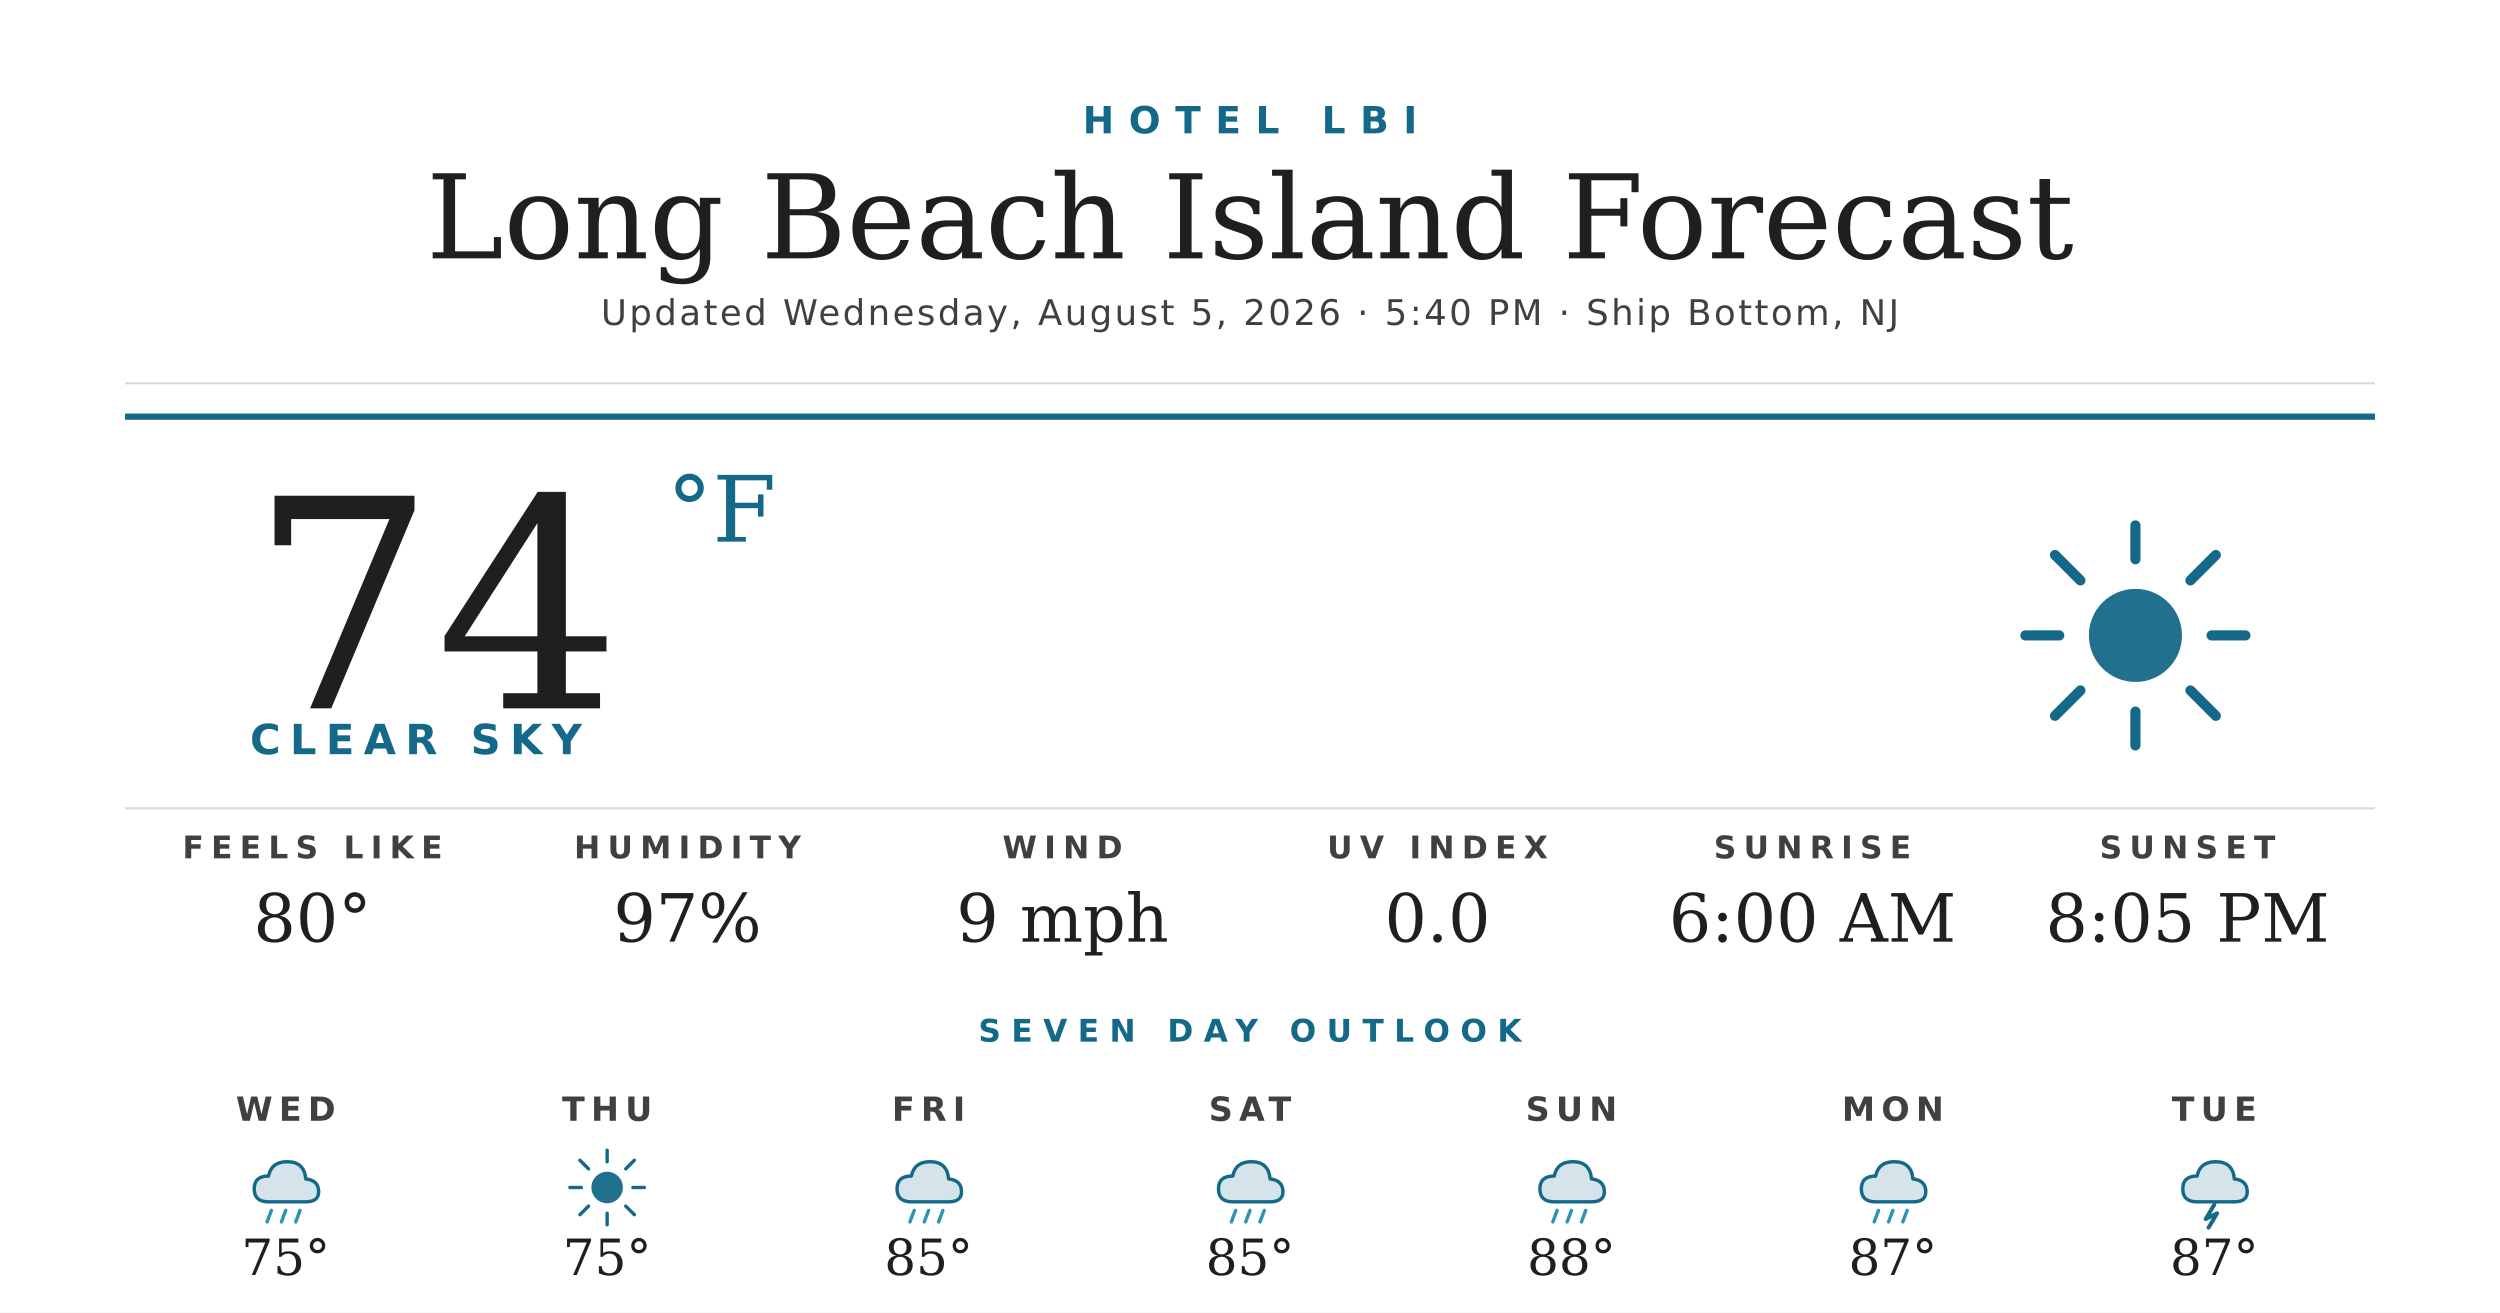
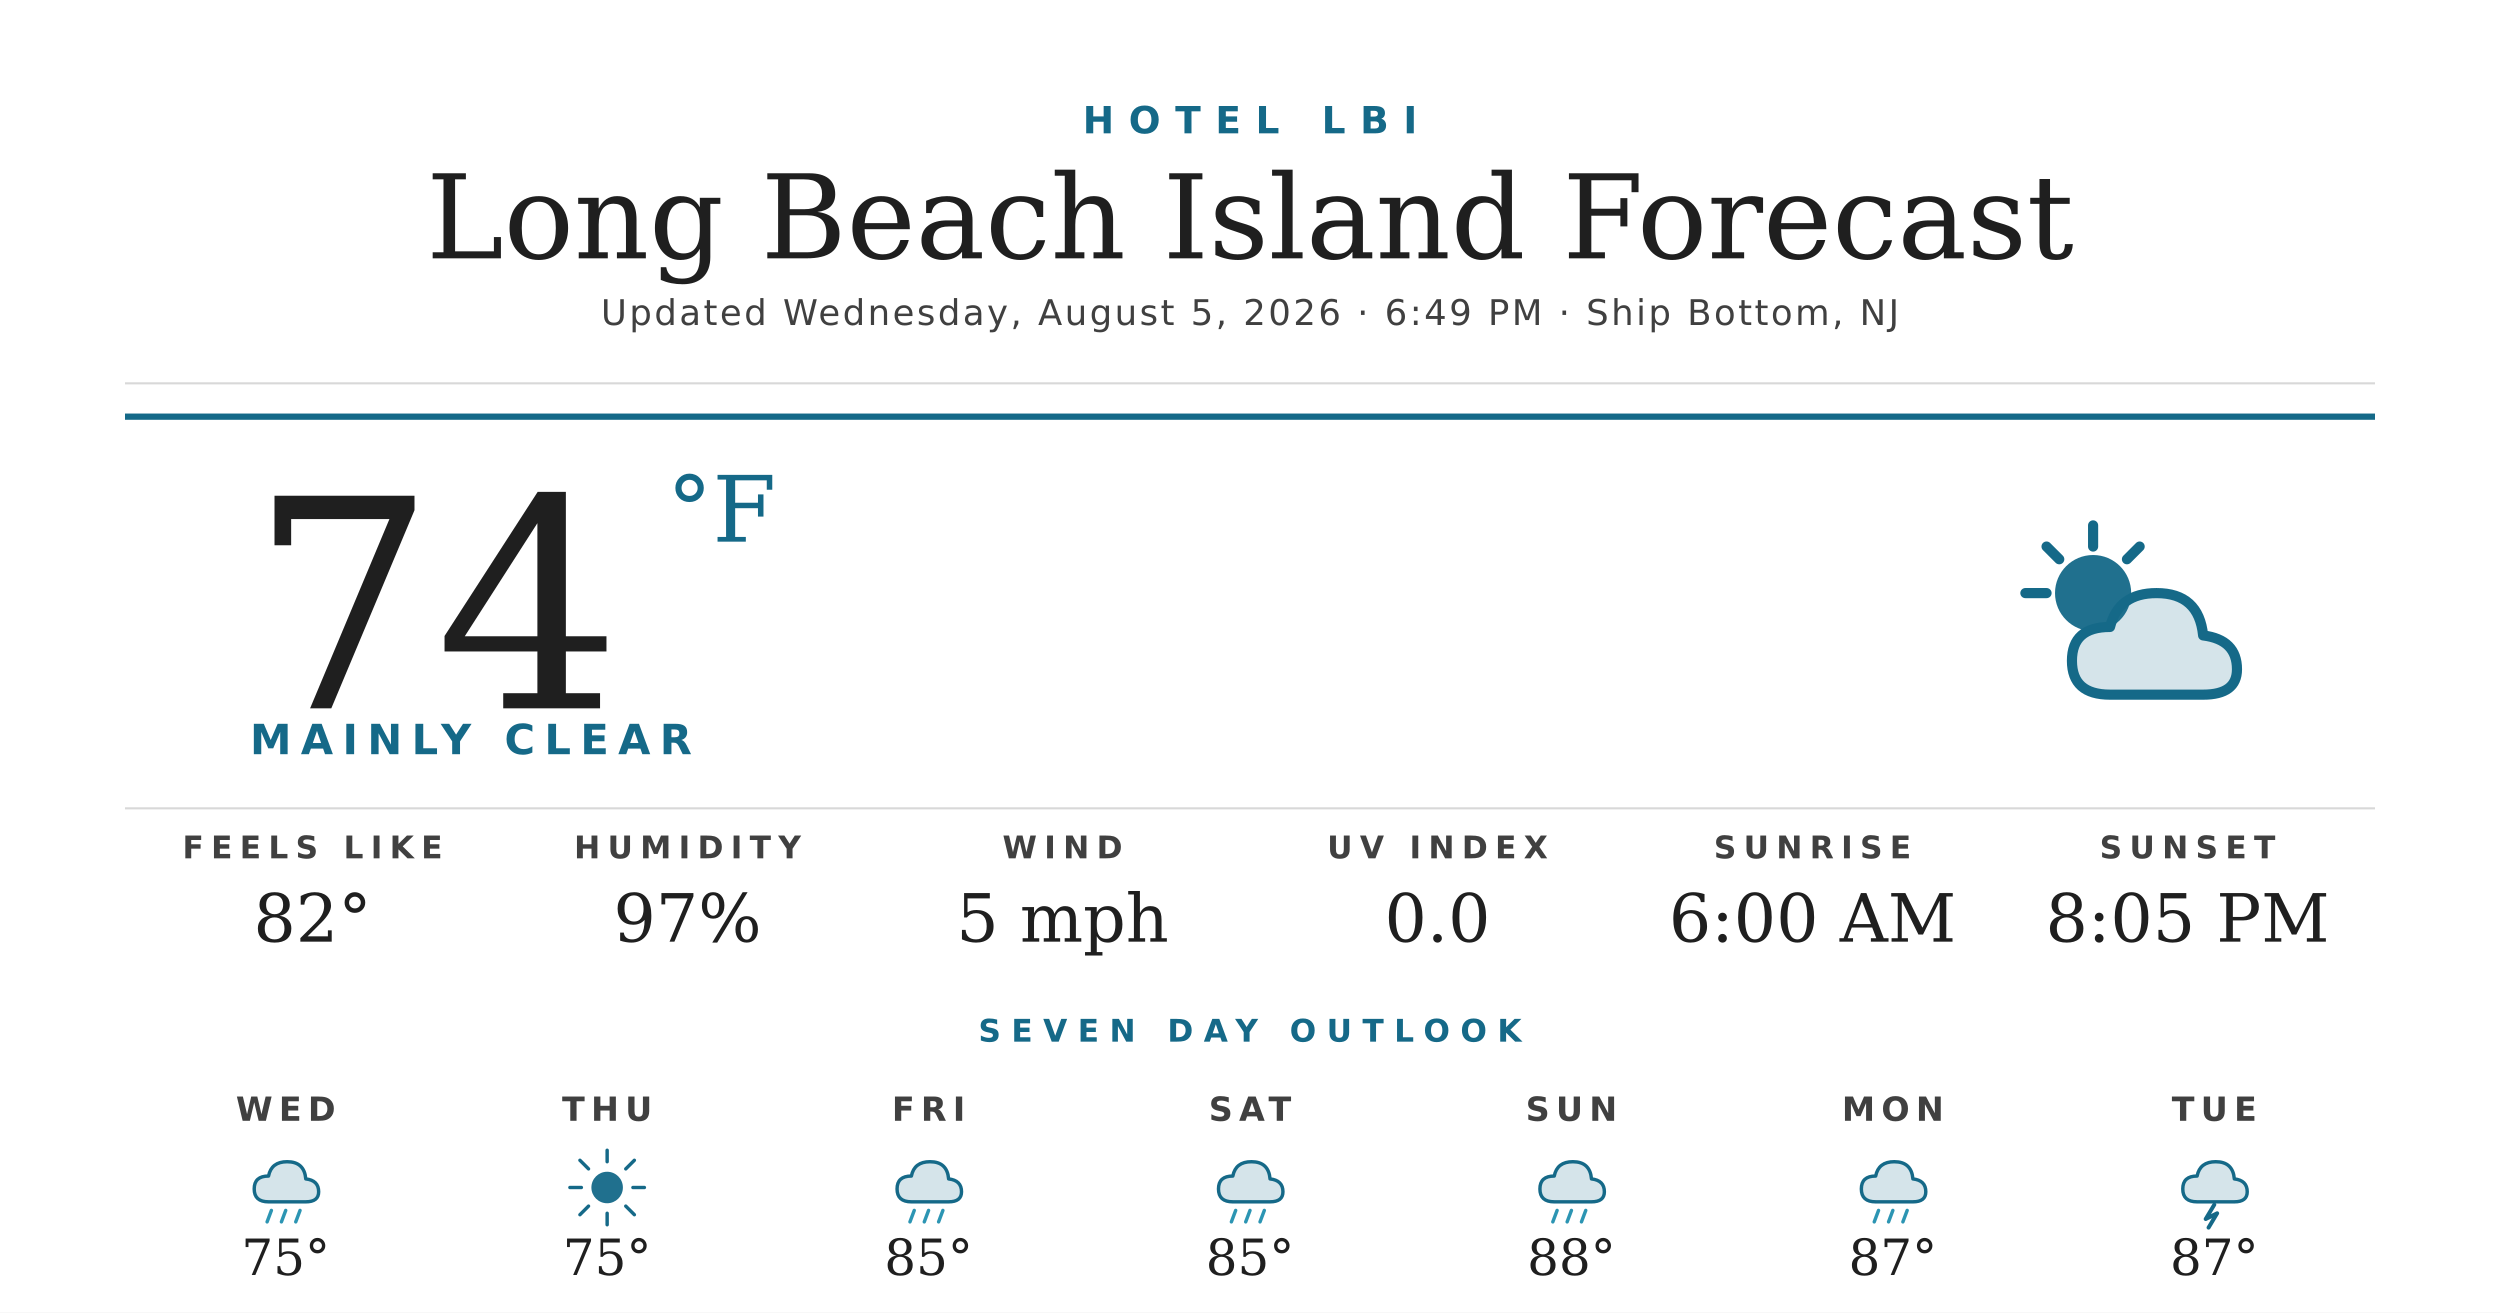
<svg xmlns="http://www.w3.org/2000/svg" width="1200" height="630" viewBox="0 0 1200 630">
  <rect width="1200" height="630" fill="#ffffff" />
  <text x="600" y="64" text-anchor="middle" font-family="'Montserrat Bold', 'Montserrat', 'DejaVu Sans', Helvetica, Arial, sans-serif" font-size="18" font-weight="700" fill="#156988" letter-spacing="7">HOTEL LBI</text>
  <text x="600" y="124" text-anchor="middle" font-family="'Prata', 'DejaVu Serif', Georgia, serif" font-size="56" fill="#1f1f1f">Long Beach Island Forecast</text>
-   <text x="600" y="156" text-anchor="middle" font-family="'Montserrat', 'DejaVu Sans', Helvetica, Arial, sans-serif" font-size="17" font-weight="500" fill="#404040" letter-spacing="1.2">Updated Wednesday, August 5, 2026 · 5:40 PM · Ship Bottom, NJ</text>
+   <text x="600" y="156" text-anchor="middle" font-family="'Montserrat', 'DejaVu Sans', Helvetica, Arial, sans-serif" font-size="17" font-weight="500" fill="#404040" letter-spacing="1.2">Updated Wednesday, August 5, 2026 · 6:49 PM · Ship Bottom, NJ</text>
  <line x1="60" y1="184" x2="1140" y2="184" stroke="#d8d8d8" stroke-width="1" />
  <line x1="60" y1="200" x2="1140" y2="200" stroke="#156988" stroke-width="3" />
  <text x="120" y="340" font-family="'Prata', 'DejaVu Serif', Georgia, serif" font-size="140" fill="#1f1f1f">74</text>
  <text x="320" y="260" font-family="'Prata', 'DejaVu Serif', Georgia, serif" font-size="44" fill="#156988">°F</text>
-   <text x="120" y="362" font-family="'Montserrat Bold', 'Montserrat', 'DejaVu Sans', Helvetica, Arial, sans-serif" font-size="20" font-weight="700" fill="#156988" letter-spacing="4.5">CLEAR SKY</text>
+   <text x="120" y="362" font-family="'Montserrat Bold', 'Montserrat', 'DejaVu Sans', Helvetica, Arial, sans-serif" font-size="20" font-weight="700" fill="#156988" letter-spacing="4.5">MAINLY CLEAR</text>
  <g transform="translate(960,240) scale(2.03125)">
-     <circle cx="32" cy="32" r="11" fill="#156988" opacity="0.95" />
+     <circle cx="22" cy="22" r="9" fill="#156988" opacity="0.95" />
    <g stroke="#156988" stroke-width="2.4" stroke-linecap="round">
-       <line x1="32" y1="6" x2="32" y2="14" />
-       <line x1="32" y1="50" x2="32" y2="58" />
-       <line x1="6" y1="32" x2="14" y2="32" />
-       <line x1="50" y1="32" x2="58" y2="32" />
-       <line x1="13" y1="13" x2="19" y2="19" />
-       <line x1="45" y1="45" x2="51" y2="51" />
-       <line x1="13" y1="51" x2="19" y2="45" />
-       <line x1="45" y1="19" x2="51" y2="13" />
+       <line x1="22" y1="6" x2="22" y2="11" />
+       <line x1="6" y1="22" x2="11" y2="22" />
+       <line x1="11" y1="11" x2="14" y2="14" />
+       <line x1="33" y1="11" x2="30" y2="14" />
    </g>
+     <path d="M26 46 Q17 46 17 38 Q17 30 26 30 Q28 22 37 22 Q47 22 48 32 Q56 33 56 40 Q56 46 48 46 Z" fill="#156988" opacity="0.18" />
+     <path d="M26 46 Q17 46 17 38 Q17 30 26 30 Q28 22 37 22 Q47 22 48 32 Q56 33 56 40 Q56 46 48 46 Z" fill="none" stroke="#156988" stroke-width="2.4" stroke-linejoin="round" />
  </g>
  <line x1="60" y1="388" x2="1140" y2="388" stroke="#d8d8d8" stroke-width="1" />
  <text x="150" y="412" text-anchor="middle" font-family="'Montserrat Bold', 'Montserrat', 'DejaVu Sans', Helvetica, Arial, sans-serif" font-size="15" font-weight="700" fill="#404040" letter-spacing="3.5">FEELS LIKE</text>
-   <text x="150" y="452" text-anchor="middle" font-family="'Prata', 'DejaVu Serif', Georgia, serif" font-size="32" fill="#1f1f1f">80°</text>
+   <text x="150" y="452" text-anchor="middle" font-family="'Prata', 'DejaVu Serif', Georgia, serif" font-size="32" fill="#1f1f1f">82°</text>
  <text x="330" y="412" text-anchor="middle" font-family="'Montserrat Bold', 'Montserrat', 'DejaVu Sans', Helvetica, Arial, sans-serif" font-size="15" font-weight="700" fill="#404040" letter-spacing="3.5">HUMIDITY</text>
  <text x="330" y="452" text-anchor="middle" font-family="'Prata', 'DejaVu Serif', Georgia, serif" font-size="32" fill="#1f1f1f">97%</text>
  <text x="510" y="412" text-anchor="middle" font-family="'Montserrat Bold', 'Montserrat', 'DejaVu Sans', Helvetica, Arial, sans-serif" font-size="15" font-weight="700" fill="#404040" letter-spacing="3.5">WIND</text>
-   <text x="510" y="452" text-anchor="middle" font-family="'Prata', 'DejaVu Serif', Georgia, serif" font-size="32" fill="#1f1f1f">9 mph</text>
+   <text x="510" y="452" text-anchor="middle" font-family="'Prata', 'DejaVu Serif', Georgia, serif" font-size="32" fill="#1f1f1f">5 mph</text>
  <text x="690" y="412" text-anchor="middle" font-family="'Montserrat Bold', 'Montserrat', 'DejaVu Sans', Helvetica, Arial, sans-serif" font-size="15" font-weight="700" fill="#404040" letter-spacing="3.5">UV INDEX</text>
  <text x="690" y="452" text-anchor="middle" font-family="'Prata', 'DejaVu Serif', Georgia, serif" font-size="32" fill="#1f1f1f">0.0</text>
  <text x="870" y="412" text-anchor="middle" font-family="'Montserrat Bold', 'Montserrat', 'DejaVu Sans', Helvetica, Arial, sans-serif" font-size="15" font-weight="700" fill="#404040" letter-spacing="3.5">SUNRISE</text>
  <text x="870" y="452" text-anchor="middle" font-family="'Prata', 'DejaVu Serif', Georgia, serif" font-size="32" fill="#1f1f1f">6:00 AM</text>
  <text x="1050" y="412" text-anchor="middle" font-family="'Montserrat Bold', 'Montserrat', 'DejaVu Sans', Helvetica, Arial, sans-serif" font-size="15" font-weight="700" fill="#404040" letter-spacing="3.5">SUNSET</text>
  <text x="1050" y="452" text-anchor="middle" font-family="'Prata', 'DejaVu Serif', Georgia, serif" font-size="32" fill="#1f1f1f">8:05 PM</text>
  <text x="600" y="500" text-anchor="middle" font-family="'Montserrat Bold', 'Montserrat', 'DejaVu Sans', Helvetica, Arial, sans-serif" font-size="15" font-weight="700" fill="#156988" letter-spacing="5">SEVEN DAY OUTLOOK</text>
  <text x="137.143" y="538" text-anchor="middle" font-family="'Montserrat Bold', 'Montserrat', 'DejaVu Sans', Helvetica, Arial, sans-serif" font-size="16" font-weight="700" fill="#404040" letter-spacing="3">WED</text>
  <g transform="translate(115.1429,548) scale(0.6875)">
    <path d="M20 42 Q10 42 10 33 Q10 24 20 24 Q22 14 33 14 Q45 14 46 26 Q55 27 55 35 Q55 42 46 42 Z" fill="#156988" opacity="0.18" />
    <path d="M20 42 Q10 42 10 33 Q10 24 20 24 Q22 14 33 14 Q45 14 46 26 Q55 27 55 35 Q55 42 46 42 Z" fill="none" stroke="#156988" stroke-width="2.4" stroke-linejoin="round" />
    <g stroke="#2C95B3" stroke-width="2.4" stroke-linecap="round">
      <line x1="22" y1="48" x2="19" y2="56" />
      <line x1="32" y1="48" x2="29" y2="56" />
      <line x1="42" y1="48" x2="39" y2="56" />
    </g>
  </g>
  <text x="137.143" y="612" text-anchor="middle" font-family="'Prata', 'DejaVu Serif', Georgia, serif" font-size="24" fill="#1f1f1f">75°</text>
  <text x="291.429" y="538" text-anchor="middle" font-family="'Montserrat Bold', 'Montserrat', 'DejaVu Sans', Helvetica, Arial, sans-serif" font-size="16" font-weight="700" fill="#404040" letter-spacing="3">THU</text>
  <g transform="translate(269.4286,548) scale(0.6875)">
    <circle cx="32" cy="32" r="11" fill="#156988" opacity="0.95" />
    <g stroke="#156988" stroke-width="2.4" stroke-linecap="round">
      <line x1="32" y1="6" x2="32" y2="14" />
      <line x1="32" y1="50" x2="32" y2="58" />
      <line x1="6" y1="32" x2="14" y2="32" />
      <line x1="50" y1="32" x2="58" y2="32" />
      <line x1="13" y1="13" x2="19" y2="19" />
      <line x1="45" y1="45" x2="51" y2="51" />
      <line x1="13" y1="51" x2="19" y2="45" />
      <line x1="45" y1="19" x2="51" y2="13" />
    </g>
  </g>
  <text x="291.429" y="612" text-anchor="middle" font-family="'Prata', 'DejaVu Serif', Georgia, serif" font-size="24" fill="#1f1f1f">75°</text>
  <text x="445.714" y="538" text-anchor="middle" font-family="'Montserrat Bold', 'Montserrat', 'DejaVu Sans', Helvetica, Arial, sans-serif" font-size="16" font-weight="700" fill="#404040" letter-spacing="3">FRI</text>
  <g transform="translate(423.7143,548) scale(0.6875)">
    <path d="M20 42 Q10 42 10 33 Q10 24 20 24 Q22 14 33 14 Q45 14 46 26 Q55 27 55 35 Q55 42 46 42 Z" fill="#156988" opacity="0.18" />
    <path d="M20 42 Q10 42 10 33 Q10 24 20 24 Q22 14 33 14 Q45 14 46 26 Q55 27 55 35 Q55 42 46 42 Z" fill="none" stroke="#156988" stroke-width="2.4" stroke-linejoin="round" />
    <g stroke="#2C95B3" stroke-width="2.4" stroke-linecap="round">
      <line x1="22" y1="48" x2="19" y2="56" />
      <line x1="32" y1="48" x2="29" y2="56" />
      <line x1="42" y1="48" x2="39" y2="56" />
    </g>
  </g>
  <text x="445.714" y="612" text-anchor="middle" font-family="'Prata', 'DejaVu Serif', Georgia, serif" font-size="24" fill="#1f1f1f">85°</text>
  <text x="600" y="538" text-anchor="middle" font-family="'Montserrat Bold', 'Montserrat', 'DejaVu Sans', Helvetica, Arial, sans-serif" font-size="16" font-weight="700" fill="#404040" letter-spacing="3">SAT</text>
  <g transform="translate(578,548) scale(0.6875)">
    <path d="M20 42 Q10 42 10 33 Q10 24 20 24 Q22 14 33 14 Q45 14 46 26 Q55 27 55 35 Q55 42 46 42 Z" fill="#156988" opacity="0.18" />
    <path d="M20 42 Q10 42 10 33 Q10 24 20 24 Q22 14 33 14 Q45 14 46 26 Q55 27 55 35 Q55 42 46 42 Z" fill="none" stroke="#156988" stroke-width="2.4" stroke-linejoin="round" />
    <g stroke="#2C95B3" stroke-width="2.4" stroke-linecap="round">
      <line x1="22" y1="48" x2="19" y2="56" />
      <line x1="32" y1="48" x2="29" y2="56" />
      <line x1="42" y1="48" x2="39" y2="56" />
    </g>
  </g>
  <text x="600" y="612" text-anchor="middle" font-family="'Prata', 'DejaVu Serif', Georgia, serif" font-size="24" fill="#1f1f1f">85°</text>
  <text x="754.286" y="538" text-anchor="middle" font-family="'Montserrat Bold', 'Montserrat', 'DejaVu Sans', Helvetica, Arial, sans-serif" font-size="16" font-weight="700" fill="#404040" letter-spacing="3">SUN</text>
  <g transform="translate(732.2857,548) scale(0.6875)">
    <path d="M20 42 Q10 42 10 33 Q10 24 20 24 Q22 14 33 14 Q45 14 46 26 Q55 27 55 35 Q55 42 46 42 Z" fill="#156988" opacity="0.18" />
    <path d="M20 42 Q10 42 10 33 Q10 24 20 24 Q22 14 33 14 Q45 14 46 26 Q55 27 55 35 Q55 42 46 42 Z" fill="none" stroke="#156988" stroke-width="2.4" stroke-linejoin="round" />
    <g stroke="#2C95B3" stroke-width="2.4" stroke-linecap="round">
      <line x1="22" y1="48" x2="19" y2="56" />
      <line x1="32" y1="48" x2="29" y2="56" />
      <line x1="42" y1="48" x2="39" y2="56" />
    </g>
  </g>
  <text x="754.286" y="612" text-anchor="middle" font-family="'Prata', 'DejaVu Serif', Georgia, serif" font-size="24" fill="#1f1f1f">88°</text>
  <text x="908.571" y="538" text-anchor="middle" font-family="'Montserrat Bold', 'Montserrat', 'DejaVu Sans', Helvetica, Arial, sans-serif" font-size="16" font-weight="700" fill="#404040" letter-spacing="3">MON</text>
  <g transform="translate(886.5714,548) scale(0.6875)">
    <path d="M20 42 Q10 42 10 33 Q10 24 20 24 Q22 14 33 14 Q45 14 46 26 Q55 27 55 35 Q55 42 46 42 Z" fill="#156988" opacity="0.18" />
    <path d="M20 42 Q10 42 10 33 Q10 24 20 24 Q22 14 33 14 Q45 14 46 26 Q55 27 55 35 Q55 42 46 42 Z" fill="none" stroke="#156988" stroke-width="2.4" stroke-linejoin="round" />
    <g stroke="#2C95B3" stroke-width="2.4" stroke-linecap="round">
      <line x1="22" y1="48" x2="19" y2="56" />
      <line x1="32" y1="48" x2="29" y2="56" />
      <line x1="42" y1="48" x2="39" y2="56" />
    </g>
  </g>
  <text x="908.571" y="612" text-anchor="middle" font-family="'Prata', 'DejaVu Serif', Georgia, serif" font-size="24" fill="#1f1f1f">87°</text>
  <text x="1062.857" y="538" text-anchor="middle" font-family="'Montserrat Bold', 'Montserrat', 'DejaVu Sans', Helvetica, Arial, sans-serif" font-size="16" font-weight="700" fill="#404040" letter-spacing="3">TUE</text>
  <g transform="translate(1040.857,548) scale(0.6875)">
    <path d="M20 42 Q10 42 10 33 Q10 24 20 24 Q22 14 33 14 Q45 14 46 26 Q55 27 55 35 Q55 42 46 42 Z" fill="#156988" opacity="0.18" />
    <path d="M20 42 Q10 42 10 33 Q10 24 20 24 Q22 14 33 14 Q45 14 46 26 Q55 27 55 35 Q55 42 46 42 Z" fill="none" stroke="#156988" stroke-width="2.4" stroke-linejoin="round" />
    <path d="M32 44 L26 54 L34 50 L28 60" stroke="#156988" stroke-width="2.8" fill="none" stroke-linecap="round" stroke-linejoin="round" />
  </g>
  <text x="1062.857" y="612" text-anchor="middle" font-family="'Prata', 'DejaVu Serif', Georgia, serif" font-size="24" fill="#1f1f1f">87°</text>
</svg>
